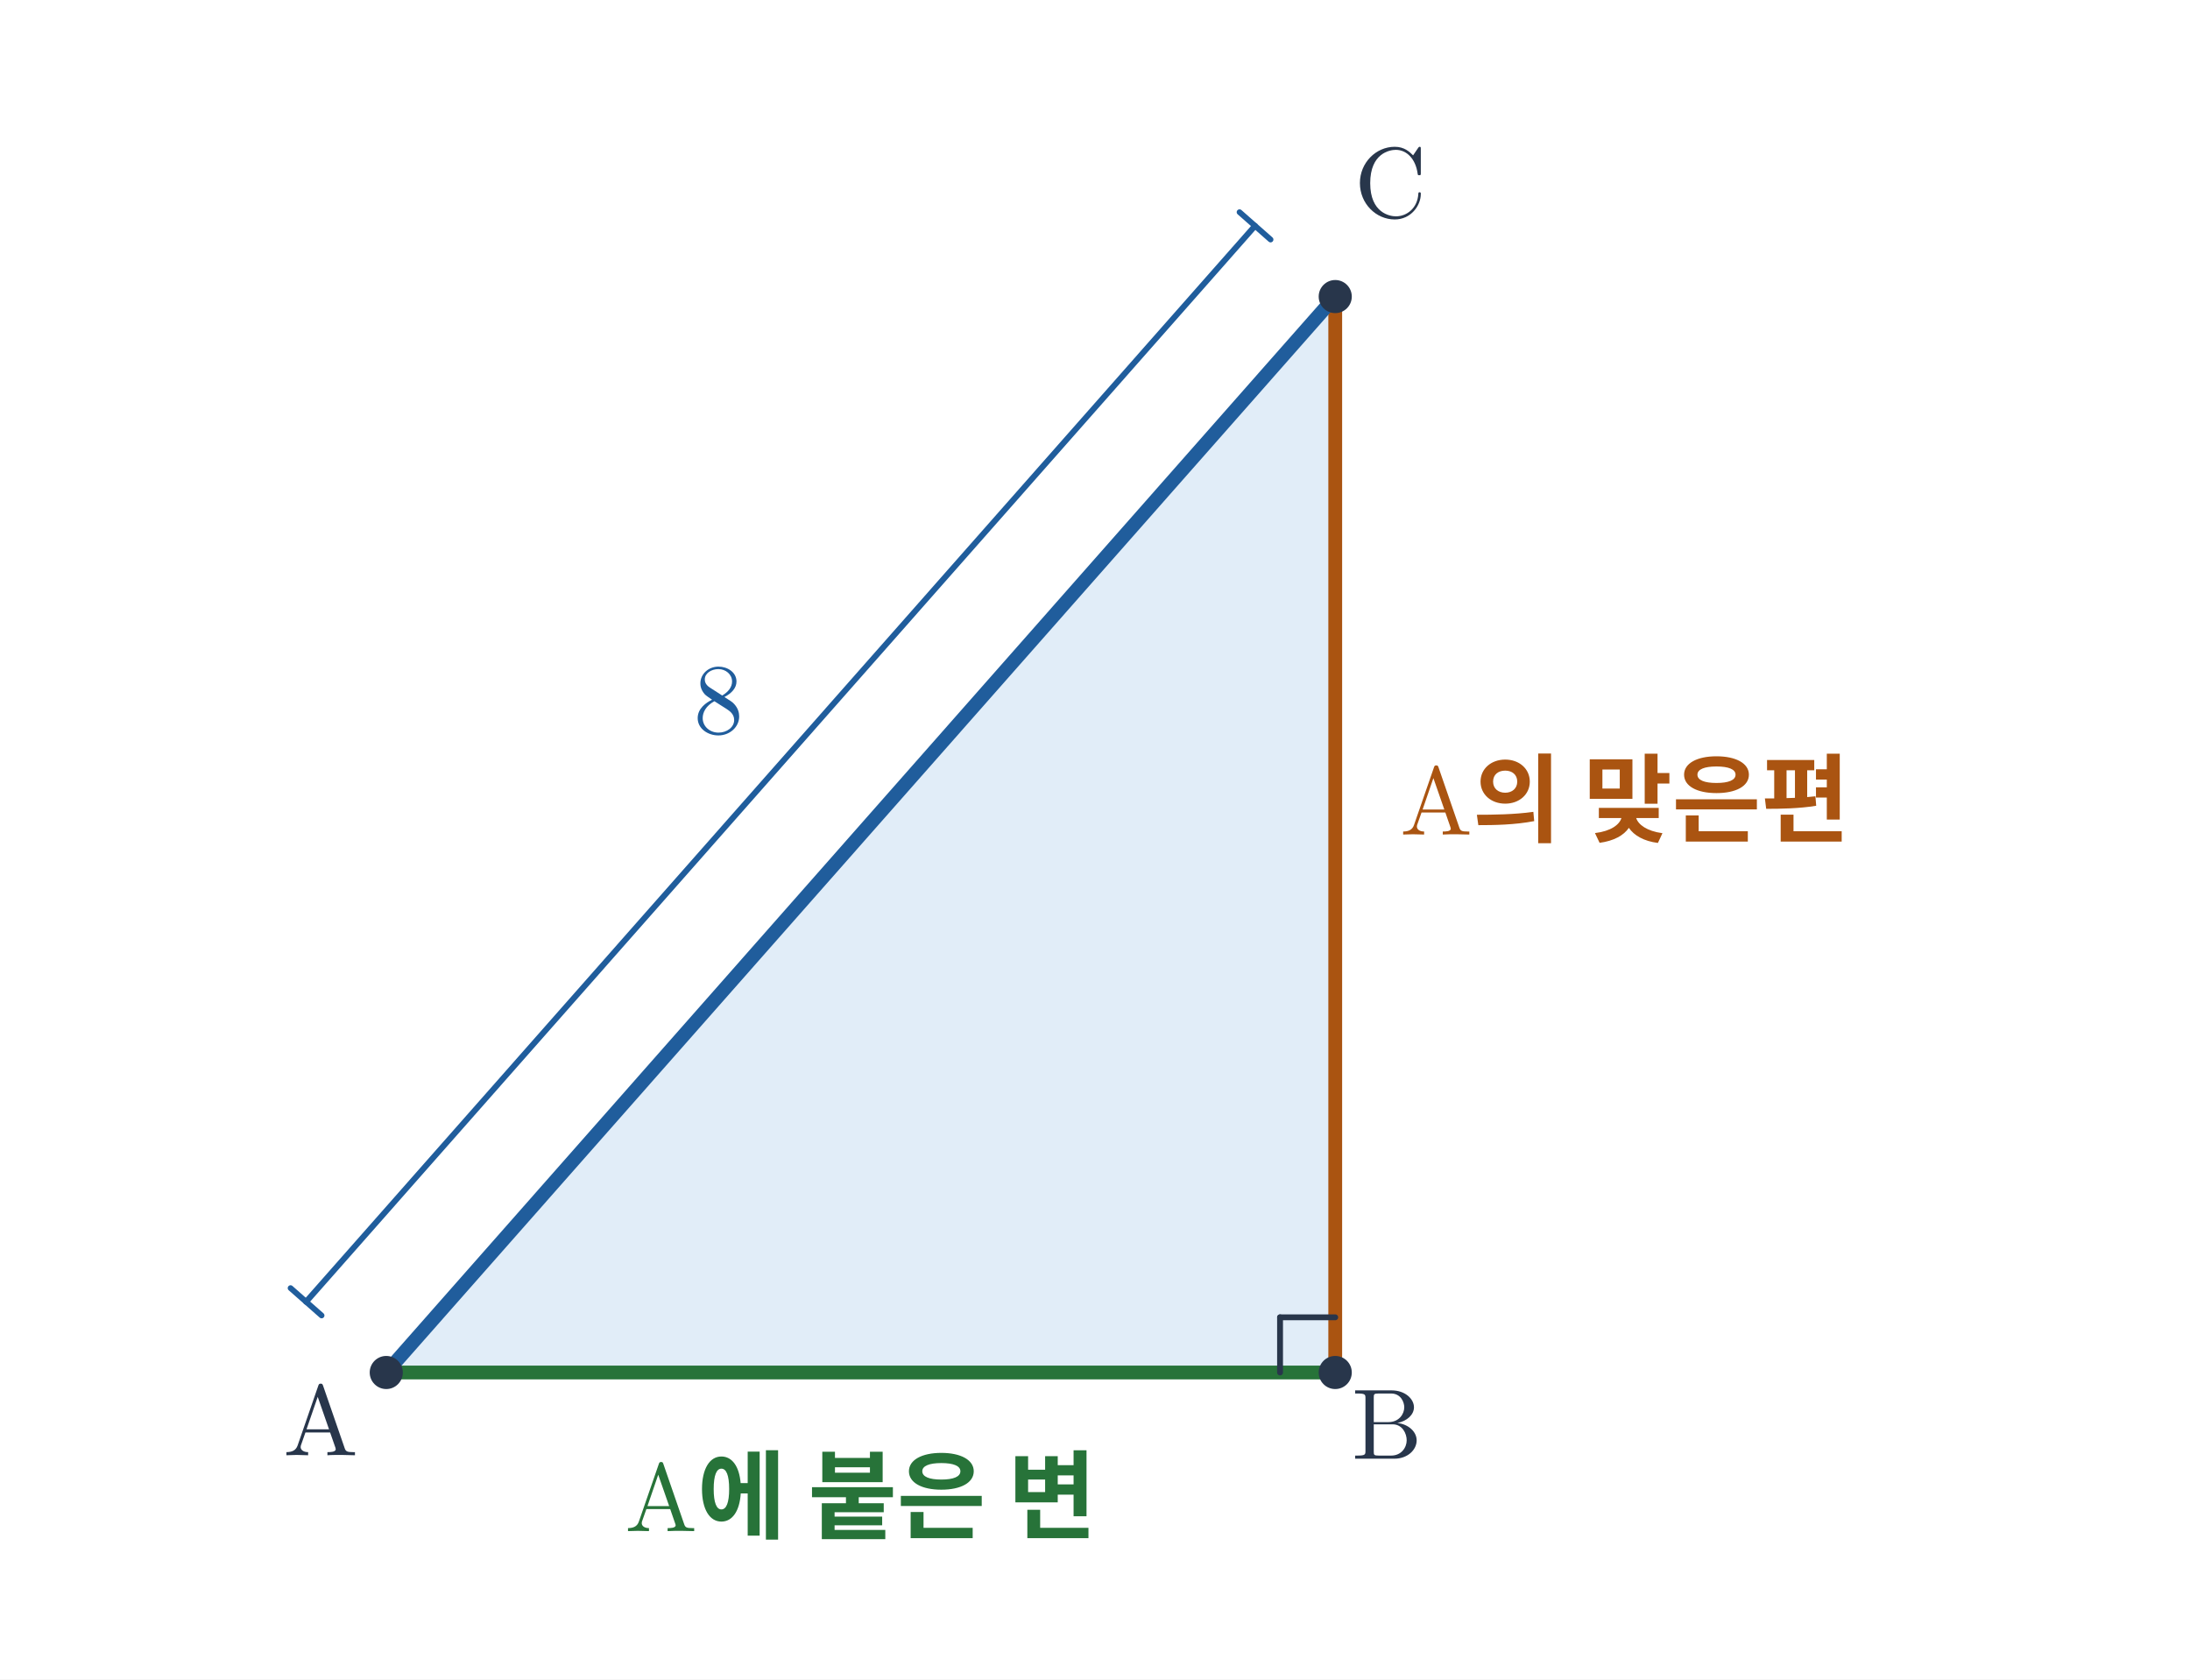
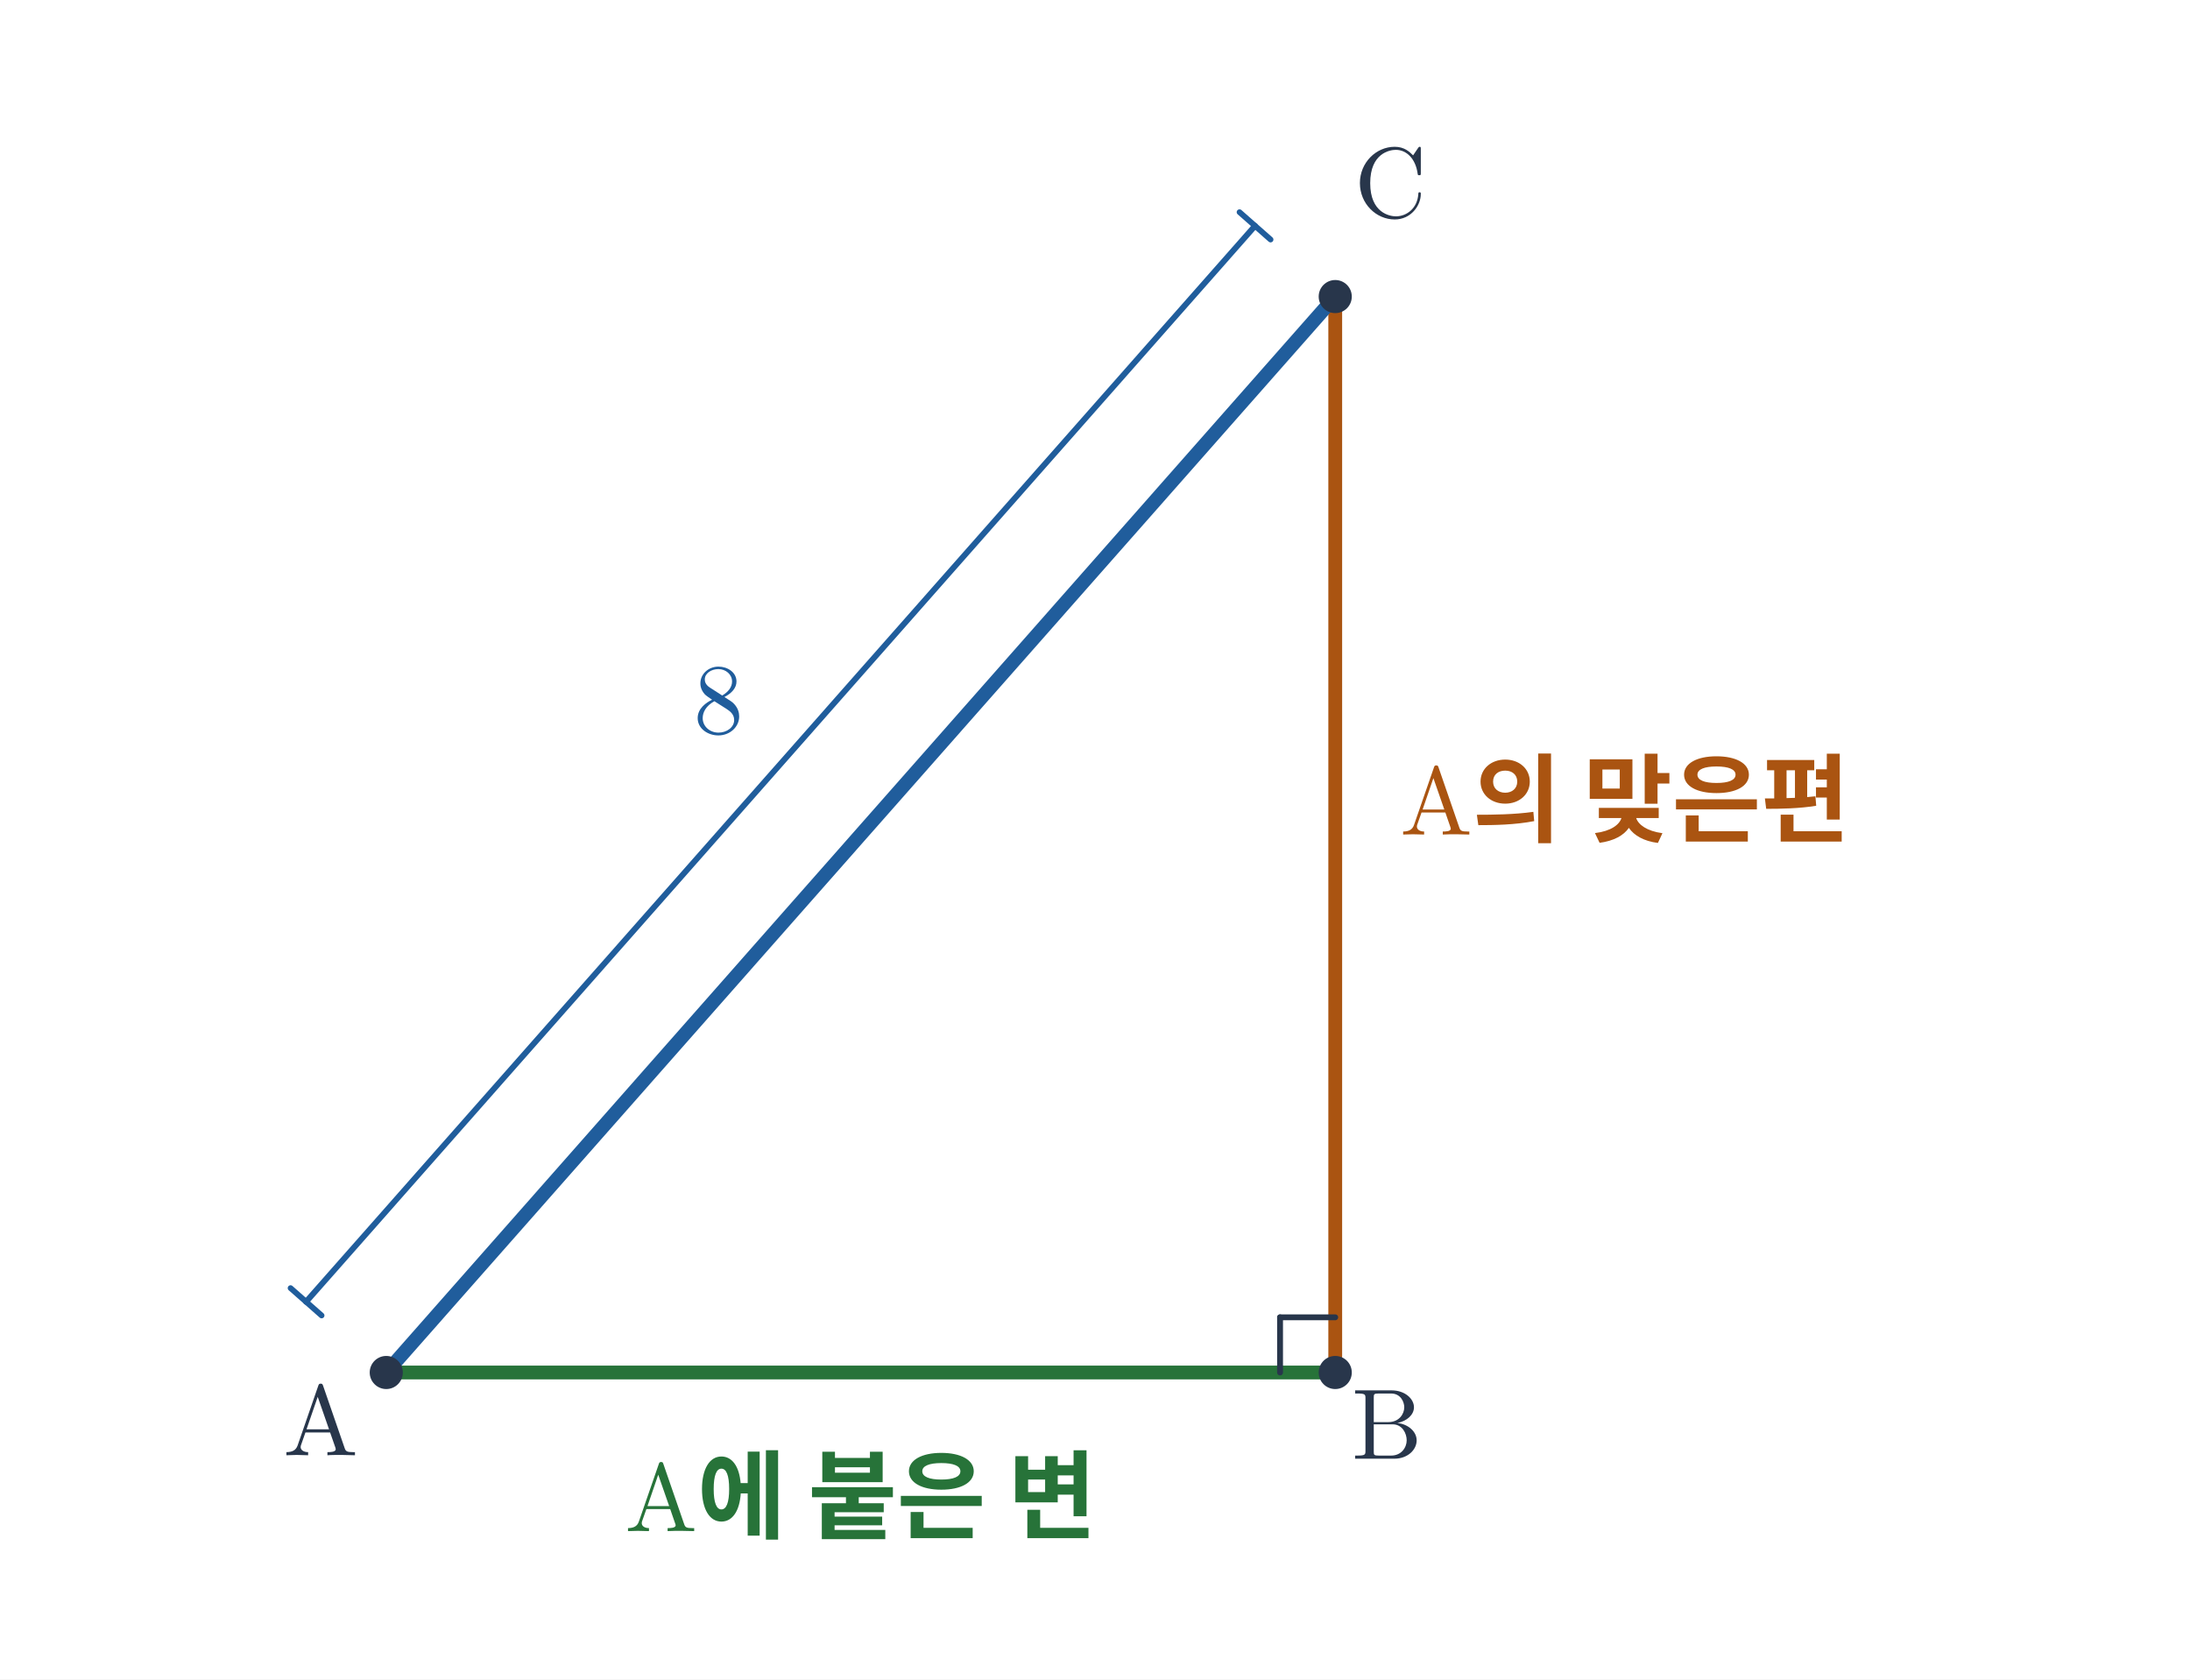
<svg xmlns="http://www.w3.org/2000/svg" viewBox="0 0 635 487" width="635" height="487" role="img" aria-labelledby="title desc">
  <rect width="635" height="487" fill="white" />
-   <polygon points="112,398 387.158,398 387.158,86" fill="#e1edf8" />
+   <polygon points="112,398 387.158,398 387.158,86" fill="none" />
  <line x1="112" y1="398" x2="387.158" y2="398" stroke="#277339" stroke-width="4" stroke-linecap="round" />
  <line x1="387.158" y1="398" x2="387.158" y2="86" stroke="#aa5411" stroke-width="4" stroke-linecap="round" />
  <line x1="387.158" y1="86" x2="112" y2="398" stroke="#205d9c" stroke-width="4" stroke-linecap="round" />
  <line x1="371.158" y1="398" x2="371.158" y2="382" stroke="#28364b" stroke-width="1.7" stroke-linecap="round" />
  <line x1="371.158" y1="382" x2="387.158" y2="382" stroke="#28364b" stroke-width="1.7" stroke-linecap="round" />
  <line x1="363.908" y1="65.495" x2="88.75" y2="377.495" stroke="#205d9c" stroke-width="1.7" stroke-linecap="round" />
  <line x1="368.408" y1="69.464" x2="359.408" y2="61.527" stroke="#205d9c" stroke-width="1.65" stroke-linecap="round" />
  <line x1="93.25" y1="381.464" x2="84.25" y2="373.527" stroke="#205d9c" stroke-width="1.65" stroke-linecap="round" />
  <text x="208.329" y="212.621" font-size="29" font-family="Malgun Gothic, Cambria Math, sans-serif" font-weight="600" fill="#205d9c" text-anchor="middle">8</text>
  <text x="471.158" y="242" font-size="28" font-family="Malgun Gothic, Cambria Math, sans-serif" font-weight="600" fill="#aa5411" text-anchor="middle">A의 맞은편</text>
  <text x="249.579" y="444" font-size="28" font-family="Malgun Gothic, Cambria Math, sans-serif" font-weight="600" fill="#277339" text-anchor="middle">A에 붙은 변</text>
  <circle cx="112.000" cy="398.000" r="4.8" fill="#28364b" />
  <text x="93" y="422" font-size="29" font-family="Malgun Gothic, Cambria Math, sans-serif" font-weight="600" fill="#28364b" text-anchor="middle">A</text>
  <circle cx="387.158" cy="398.000" r="4.8" fill="#28364b" />
  <text x="402.158" y="423" font-size="29" font-family="Malgun Gothic, Cambria Math, sans-serif" font-weight="600" fill="#28364b" text-anchor="middle">B</text>
  <circle cx="387.158" cy="86.000" r="4.8" fill="#28364b" />
  <text x="403.158" y="63" font-size="29" font-family="Malgun Gothic, Cambria Math, sans-serif" font-weight="600" fill="#28364b" text-anchor="middle">C</text>
</svg>
